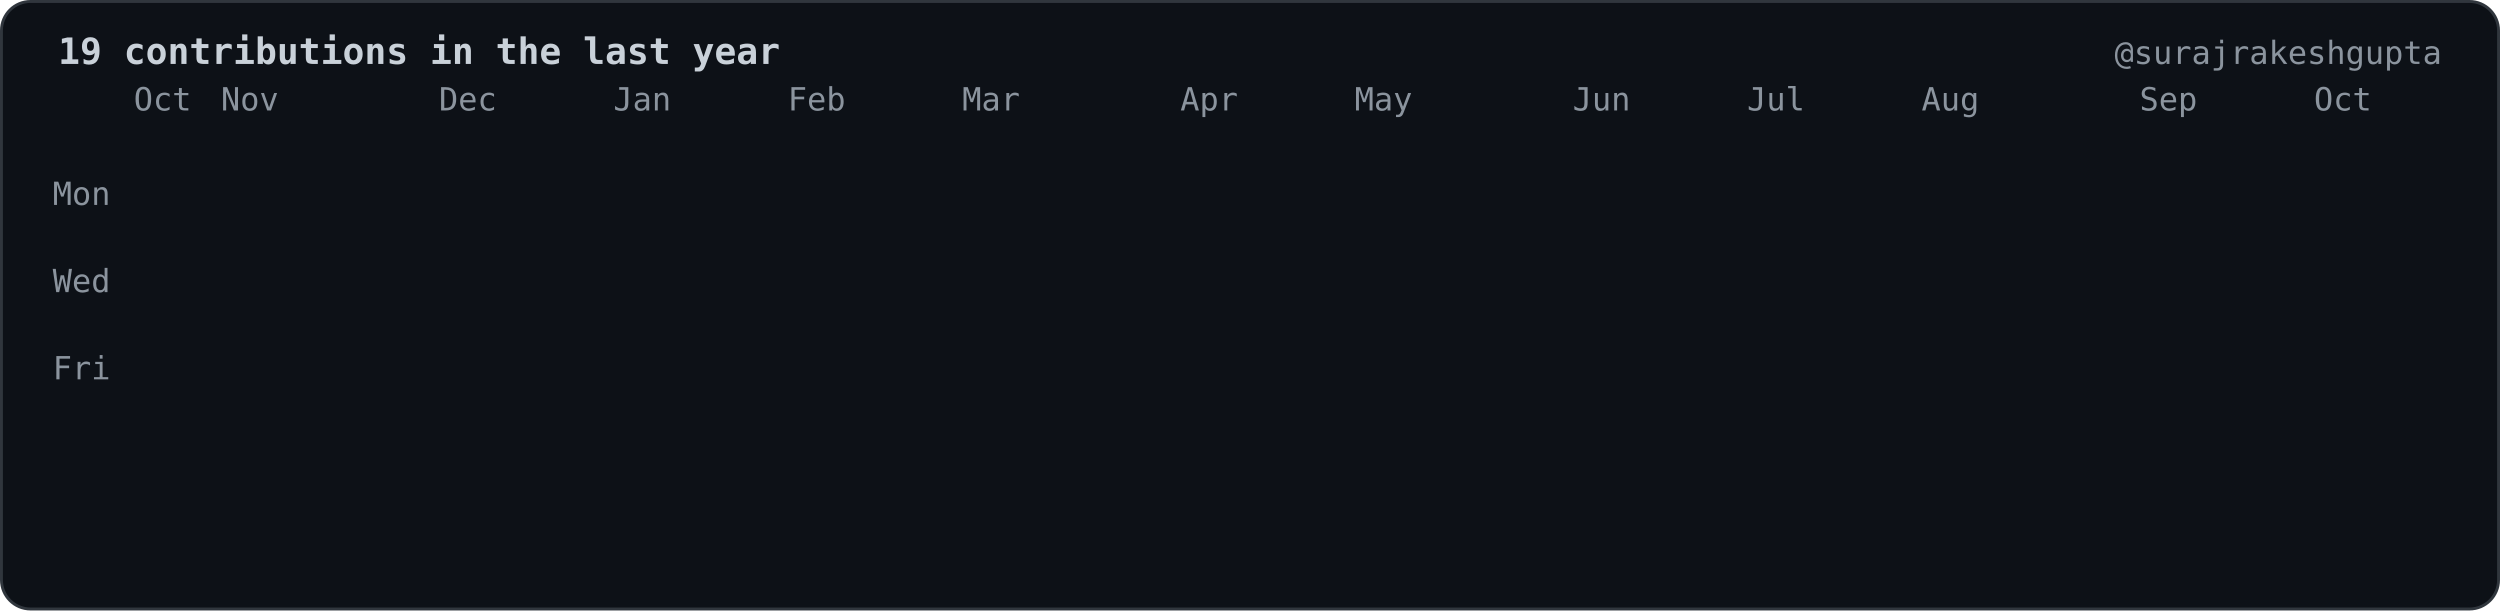
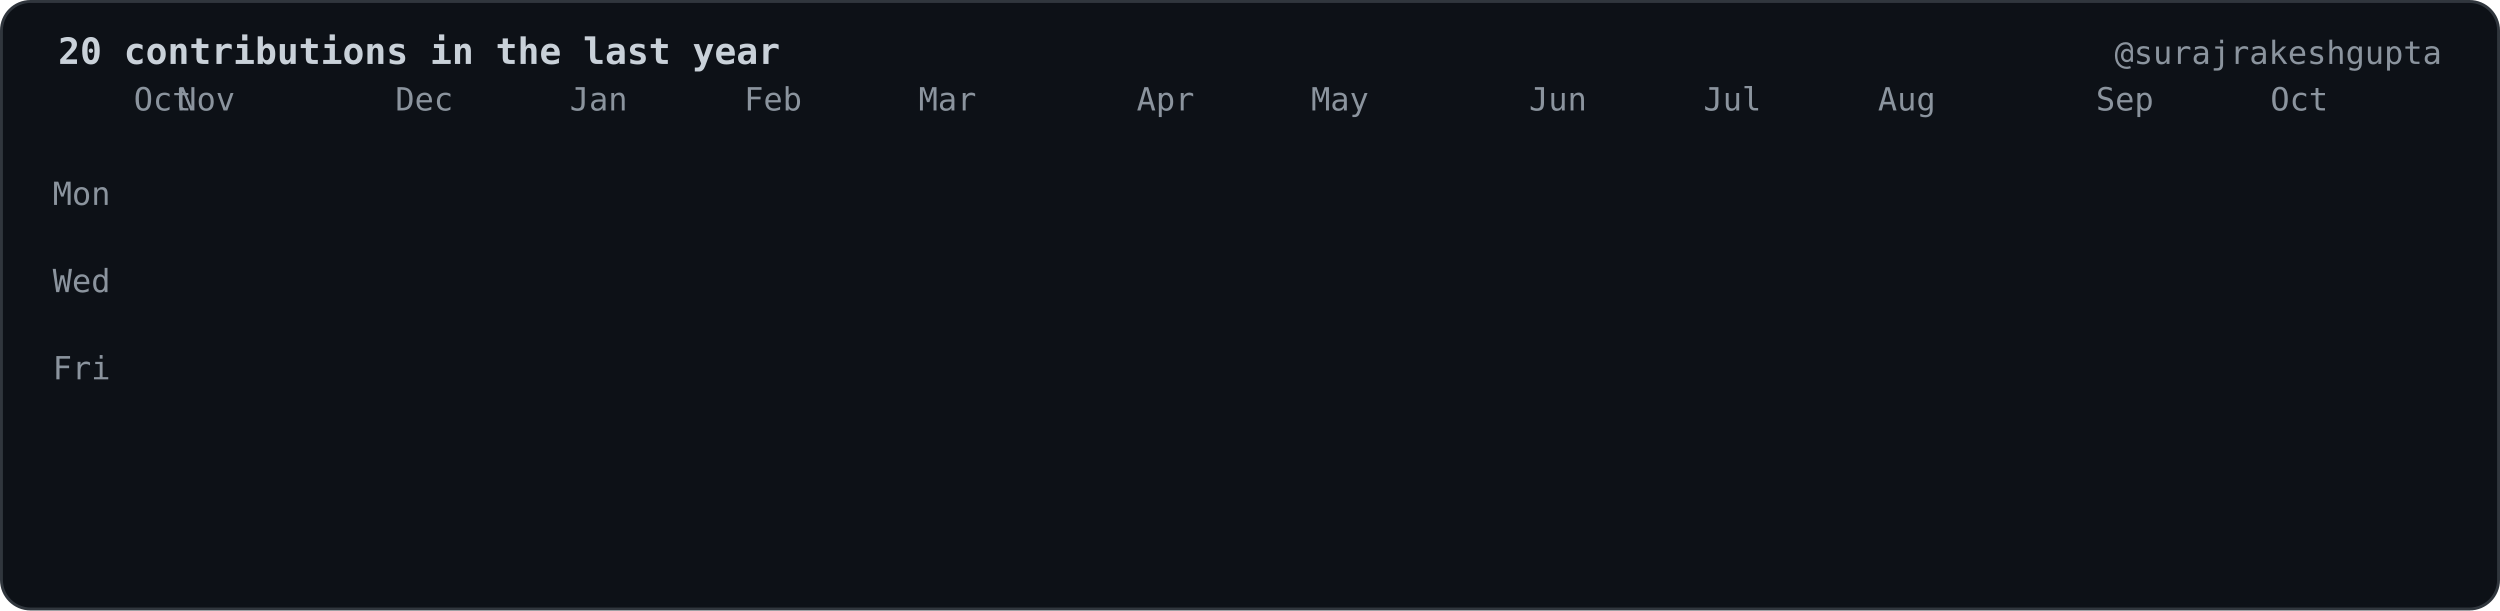
- <svg xmlns="http://www.w3.org/2000/svg" viewBox="0 0 860 210" width="860" height="210" role="img" aria-label="19 contributions in the last year">
+ <svg xmlns="http://www.w3.org/2000/svg" viewBox="0 0 860 210" width="860" height="210" role="img" aria-label="20 contributions in the last year">
  <style>.c{opacity:0;transform-box:fill-box;transform-origin:center;animation:drop 0.6s cubic-bezier(.2,.8,.2,1) forwards}@keyframes drop{0%{opacity:0;transform:translateY(-8px) scale(.6)}100%{opacity:1;transform:translateY(0) scale(1)}}.f{opacity:0;animation:fade .6s ease-out forwards}@keyframes fade{to{opacity:1}}</style>
  <rect x="0.5" y="0.5" width="859" height="209" rx="10" fill="#0d1117" stroke="#30363d" />
  <g font-family="ui-monospace,SFMono-Regular,Menlo,Consolas,DejaVu Sans Mono,Liberation Mono,monospace" font-size="11" fill="#8b949e">
-     <text x="20" y="22" fill="#c9d1d9" font-size="12.5" font-weight="bold">19 contributions in the last year</text>
+     <text x="20" y="22" fill="#c9d1d9" font-size="12.5" font-weight="bold">20 contributions in the last year</text>
    <text x="840" y="22" text-anchor="end">@surajrakeshgupta</text>
    <text x="46.0" y="38">Oct</text>
-     <text x="76.0" y="38">Nov</text>
-     <text x="151.0" y="38">Dec</text>
-     <text x="211.0" y="38">Jan</text>
-     <text x="271.0" y="38">Feb</text>
-     <text x="331.0" y="38">Mar</text>
-     <text x="406.0" y="38">Apr</text>
-     <text x="466.0" y="38">May</text>
-     <text x="541.0" y="38">Jun</text>
-     <text x="601.0" y="38">Jul</text>
-     <text x="661.0" y="38">Aug</text>
-     <text x="736.0" y="38">Sep</text>
-     <text x="796.0" y="38">Oct</text>
+     <text x="61.0" y="38">Nov</text>
+     <text x="136.0" y="38">Dec</text>
+     <text x="196.0" y="38">Jan</text>
+     <text x="256.0" y="38">Feb</text>
+     <text x="316.0" y="38">Mar</text>
+     <text x="391.0" y="38">Apr</text>
+     <text x="451.0" y="38">May</text>
+     <text x="526.0" y="38">Jun</text>
+     <text x="586.0" y="38">Jul</text>
+     <text x="646.0" y="38">Aug</text>
+     <text x="721.0" y="38">Sep</text>
+     <text x="781.0" y="38">Oct</text>
    <text x="38.0" y="70.5" text-anchor="end">Mon</text>
    <text x="38.0" y="100.5" text-anchor="end">Wed</text>
    <text x="38.0" y="130.5" text-anchor="end">Fri</text>
  </g>
  <rect class="c" style="animation-delay:0.000s" x="46.0" y="46" width="12" height="12" rx="2.5" fill="#161b22" />
  <rect class="c" style="animation-delay:0.055s" x="46.0" y="61" width="12" height="12" rx="2.5" fill="#161b22" />
  <rect class="c" style="animation-delay:0.110s" x="46.0" y="76" width="12" height="12" rx="2.5" fill="#161b22" />
  <rect class="c" style="animation-delay:0.165s" x="46.0" y="91" width="12" height="12" rx="2.5" fill="#161b22" />
  <rect class="c" style="animation-delay:0.220s" x="46.0" y="106" width="12" height="12" rx="2.5" fill="#161b22" />
  <rect class="c" style="animation-delay:0.275s" x="46.0" y="121" width="12" height="12" rx="2.5" fill="#161b22" />
  <rect class="c" style="animation-delay:0.330s" x="46.0" y="136" width="12" height="12" rx="2.5" fill="#161b22" />
  <rect class="c" style="animation-delay:0.055s" x="61.0" y="46" width="12" height="12" rx="2.5" fill="#161b22" />
  <rect class="c" style="animation-delay:0.110s" x="61.0" y="61" width="12" height="12" rx="2.5" fill="#161b22" />
  <rect class="c" style="animation-delay:0.165s" x="61.0" y="76" width="12" height="12" rx="2.5" fill="#161b22" />
  <rect class="c" style="animation-delay:0.220s" x="61.0" y="91" width="12" height="12" rx="2.5" fill="#161b22" />
  <rect class="c" style="animation-delay:0.275s" x="61.0" y="106" width="12" height="12" rx="2.5" fill="#161b22" />
  <rect class="c" style="animation-delay:0.330s" x="61.0" y="121" width="12" height="12" rx="2.5" fill="#161b22" />
  <rect class="c" style="animation-delay:0.385s" x="61.0" y="136" width="12" height="12" rx="2.5" fill="#161b22" />
  <rect class="c" style="animation-delay:0.110s" x="76.0" y="46" width="12" height="12" rx="2.5" fill="#161b22" />
  <rect class="c" style="animation-delay:0.165s" x="76.0" y="61" width="12" height="12" rx="2.5" fill="#161b22" />
  <rect class="c" style="animation-delay:0.220s" x="76.0" y="76" width="12" height="12" rx="2.5" fill="#161b22" />
  <rect class="c" style="animation-delay:0.275s" x="76.0" y="91" width="12" height="12" rx="2.5" fill="#161b22" />
  <rect class="c" style="animation-delay:0.330s" x="76.0" y="106" width="12" height="12" rx="2.5" fill="#161b22" />
  <rect class="c" style="animation-delay:0.385s" x="76.0" y="121" width="12" height="12" rx="2.5" fill="#161b22" />
  <rect class="c" style="animation-delay:0.440s" x="76.0" y="136" width="12" height="12" rx="2.5" fill="#161b22" />
  <rect class="c" style="animation-delay:0.165s" x="91.0" y="46" width="12" height="12" rx="2.5" fill="#161b22" />
  <rect class="c" style="animation-delay:0.220s" x="91.0" y="61" width="12" height="12" rx="2.5" fill="#161b22" />
  <rect class="c" style="animation-delay:0.275s" x="91.0" y="76" width="12" height="12" rx="2.5" fill="#161b22" />
  <rect class="c" style="animation-delay:0.330s" x="91.0" y="91" width="12" height="12" rx="2.5" fill="#161b22" />
  <rect class="c" style="animation-delay:0.385s" x="91.0" y="106" width="12" height="12" rx="2.5" fill="#161b22" />
  <rect class="c" style="animation-delay:0.440s" x="91.0" y="121" width="12" height="12" rx="2.5" fill="#161b22" />
  <rect class="c" style="animation-delay:0.495s" x="91.0" y="136" width="12" height="12" rx="2.5" fill="#161b22" />
  <rect class="c" style="animation-delay:0.220s" x="106.0" y="46" width="12" height="12" rx="2.5" fill="#161b22" />
  <rect class="c" style="animation-delay:0.275s" x="106.0" y="61" width="12" height="12" rx="2.5" fill="#161b22" />
  <rect class="c" style="animation-delay:0.330s" x="106.0" y="76" width="12" height="12" rx="2.5" fill="#161b22" />
  <rect class="c" style="animation-delay:0.385s" x="106.0" y="91" width="12" height="12" rx="2.5" fill="#161b22" />
  <rect class="c" style="animation-delay:0.440s" x="106.0" y="106" width="12" height="12" rx="2.5" fill="#161b22" />
  <rect class="c" style="animation-delay:0.495s" x="106.0" y="121" width="12" height="12" rx="2.5" fill="#161b22" />
  <rect class="c" style="animation-delay:0.550s" x="106.0" y="136" width="12" height="12" rx="2.5" fill="#161b22" />
  <rect class="c" style="animation-delay:0.275s" x="121.0" y="46" width="12" height="12" rx="2.5" fill="#161b22" />
  <rect class="c" style="animation-delay:0.330s" x="121.0" y="61" width="12" height="12" rx="2.5" fill="#161b22" />
  <rect class="c" style="animation-delay:0.385s" x="121.0" y="76" width="12" height="12" rx="2.5" fill="#161b22" />
  <rect class="c" style="animation-delay:0.440s" x="121.0" y="91" width="12" height="12" rx="2.5" fill="#161b22" />
  <rect class="c" style="animation-delay:0.495s" x="121.0" y="106" width="12" height="12" rx="2.5" fill="#161b22" />
  <rect class="c" style="animation-delay:0.550s" x="121.0" y="121" width="12" height="12" rx="2.5" fill="#161b22" />
  <rect class="c" style="animation-delay:0.605s" x="121.0" y="136" width="12" height="12" rx="2.5" fill="#161b22" />
  <rect class="c" style="animation-delay:0.330s" x="136.0" y="46" width="12" height="12" rx="2.5" fill="#161b22" />
  <rect class="c" style="animation-delay:0.385s" x="136.0" y="61" width="12" height="12" rx="2.5" fill="#161b22" />
  <rect class="c" style="animation-delay:0.440s" x="136.0" y="76" width="12" height="12" rx="2.5" fill="#161b22" />
  <rect class="c" style="animation-delay:0.495s" x="136.0" y="91" width="12" height="12" rx="2.5" fill="#161b22" />
  <rect class="c" style="animation-delay:0.550s" x="136.0" y="106" width="12" height="12" rx="2.5" fill="#161b22" />
  <rect class="c" style="animation-delay:0.605s" x="136.0" y="121" width="12" height="12" rx="2.5" fill="#161b22" />
  <rect class="c" style="animation-delay:0.660s" x="136.0" y="136" width="12" height="12" rx="2.5" fill="#161b22" />
  <rect class="c" style="animation-delay:0.385s" x="151.0" y="46" width="12" height="12" rx="2.5" fill="#161b22" />
  <rect class="c" style="animation-delay:0.440s" x="151.0" y="61" width="12" height="12" rx="2.5" fill="#161b22" />
  <rect class="c" style="animation-delay:0.495s" x="151.0" y="76" width="12" height="12" rx="2.5" fill="#161b22" />
  <rect class="c" style="animation-delay:0.550s" x="151.0" y="91" width="12" height="12" rx="2.5" fill="#161b22" />
  <rect class="c" style="animation-delay:0.605s" x="151.0" y="106" width="12" height="12" rx="2.5" fill="#161b22" />
  <rect class="c" style="animation-delay:0.660s" x="151.0" y="121" width="12" height="12" rx="2.5" fill="#161b22" />
  <rect class="c" style="animation-delay:0.715s" x="151.0" y="136" width="12" height="12" rx="2.5" fill="#161b22" />
  <rect class="c" style="animation-delay:0.440s" x="166.0" y="46" width="12" height="12" rx="2.5" fill="#161b22" />
  <rect class="c" style="animation-delay:0.495s" x="166.0" y="61" width="12" height="12" rx="2.5" fill="#161b22" />
  <rect class="c" style="animation-delay:0.550s" x="166.0" y="76" width="12" height="12" rx="2.5" fill="#161b22" />
  <rect class="c" style="animation-delay:0.605s" x="166.0" y="91" width="12" height="12" rx="2.5" fill="#161b22" />
  <rect class="c" style="animation-delay:0.660s" x="166.0" y="106" width="12" height="12" rx="2.5" fill="#161b22" />
  <rect class="c" style="animation-delay:0.715s" x="166.0" y="121" width="12" height="12" rx="2.5" fill="#161b22" />
  <rect class="c" style="animation-delay:0.770s" x="166.0" y="136" width="12" height="12" rx="2.5" fill="#161b22" />
  <rect class="c" style="animation-delay:0.495s" x="181.0" y="46" width="12" height="12" rx="2.5" fill="#161b22" />
  <rect class="c" style="animation-delay:0.550s" x="181.0" y="61" width="12" height="12" rx="2.5" fill="#161b22" />
  <rect class="c" style="animation-delay:0.605s" x="181.0" y="76" width="12" height="12" rx="2.5" fill="#161b22" />
  <rect class="c" style="animation-delay:0.660s" x="181.0" y="91" width="12" height="12" rx="2.5" fill="#161b22" />
  <rect class="c" style="animation-delay:0.715s" x="181.0" y="106" width="12" height="12" rx="2.5" fill="#161b22" />
  <rect class="c" style="animation-delay:0.770s" x="181.0" y="121" width="12" height="12" rx="2.5" fill="#161b22" />
  <rect class="c" style="animation-delay:0.825s" x="181.0" y="136" width="12" height="12" rx="2.5" fill="#161b22" />
  <rect class="c" style="animation-delay:0.550s" x="196.0" y="46" width="12" height="12" rx="2.5" fill="#161b22" />
  <rect class="c" style="animation-delay:0.605s" x="196.0" y="61" width="12" height="12" rx="2.5" fill="#161b22" />
  <rect class="c" style="animation-delay:0.660s" x="196.0" y="76" width="12" height="12" rx="2.5" fill="#161b22" />
  <rect class="c" style="animation-delay:0.715s" x="196.0" y="91" width="12" height="12" rx="2.5" fill="#161b22" />
  <rect class="c" style="animation-delay:0.770s" x="196.0" y="106" width="12" height="12" rx="2.5" fill="#161b22" />
  <rect class="c" style="animation-delay:0.825s" x="196.0" y="121" width="12" height="12" rx="2.5" fill="#161b22" />
  <rect class="c" style="animation-delay:0.880s" x="196.0" y="136" width="12" height="12" rx="2.5" fill="#161b22" />
  <rect class="c" style="animation-delay:0.605s" x="211.0" y="46" width="12" height="12" rx="2.5" fill="#161b22" />
  <rect class="c" style="animation-delay:0.660s" x="211.0" y="61" width="12" height="12" rx="2.5" fill="#161b22" />
  <rect class="c" style="animation-delay:0.715s" x="211.0" y="76" width="12" height="12" rx="2.5" fill="#161b22" />
  <rect class="c" style="animation-delay:0.770s" x="211.0" y="91" width="12" height="12" rx="2.5" fill="#161b22" />
  <rect class="c" style="animation-delay:0.825s" x="211.0" y="106" width="12" height="12" rx="2.5" fill="#161b22" />
  <rect class="c" style="animation-delay:0.880s" x="211.0" y="121" width="12" height="12" rx="2.5" fill="#161b22" />
  <rect class="c" style="animation-delay:0.935s" x="211.0" y="136" width="12" height="12" rx="2.5" fill="#161b22" />
  <rect class="c" style="animation-delay:0.660s" x="226.0" y="46" width="12" height="12" rx="2.5" fill="#161b22" />
  <rect class="c" style="animation-delay:0.715s" x="226.0" y="61" width="12" height="12" rx="2.5" fill="#161b22" />
  <rect class="c" style="animation-delay:0.770s" x="226.0" y="76" width="12" height="12" rx="2.5" fill="#161b22" />
  <rect class="c" style="animation-delay:0.825s" x="226.0" y="91" width="12" height="12" rx="2.5" fill="#161b22" />
  <rect class="c" style="animation-delay:0.880s" x="226.0" y="106" width="12" height="12" rx="2.5" fill="#161b22" />
  <rect class="c" style="animation-delay:0.935s" x="226.0" y="121" width="12" height="12" rx="2.5" fill="#161b22" />
  <rect class="c" style="animation-delay:0.990s" x="226.0" y="136" width="12" height="12" rx="2.5" fill="#161b22" />
  <rect class="c" style="animation-delay:0.715s" x="241.0" y="46" width="12" height="12" rx="2.5" fill="#161b22" />
  <rect class="c" style="animation-delay:0.770s" x="241.0" y="61" width="12" height="12" rx="2.5" fill="#161b22" />
  <rect class="c" style="animation-delay:0.825s" x="241.0" y="76" width="12" height="12" rx="2.5" fill="#161b22" />
  <rect class="c" style="animation-delay:0.880s" x="241.0" y="91" width="12" height="12" rx="2.5" fill="#161b22" />
  <rect class="c" style="animation-delay:0.935s" x="241.0" y="106" width="12" height="12" rx="2.5" fill="#161b22" />
  <rect class="c" style="animation-delay:0.990s" x="241.0" y="121" width="12" height="12" rx="2.5" fill="#161b22" />
  <rect class="c" style="animation-delay:1.045s" x="241.0" y="136" width="12" height="12" rx="2.5" fill="#161b22" />
  <rect class="c" style="animation-delay:0.770s" x="256.0" y="46" width="12" height="12" rx="2.5" fill="#161b22" />
  <rect class="c" style="animation-delay:0.825s" x="256.0" y="61" width="12" height="12" rx="2.5" fill="#161b22" />
  <rect class="c" style="animation-delay:0.880s" x="256.0" y="76" width="12" height="12" rx="2.5" fill="#161b22" />
  <rect class="c" style="animation-delay:0.935s" x="256.0" y="91" width="12" height="12" rx="2.5" fill="#161b22" />
  <rect class="c" style="animation-delay:0.990s" x="256.0" y="106" width="12" height="12" rx="2.5" fill="#161b22" />
  <rect class="c" style="animation-delay:1.045s" x="256.0" y="121" width="12" height="12" rx="2.5" fill="#161b22" />
  <rect class="c" style="animation-delay:1.100s" x="256.0" y="136" width="12" height="12" rx="2.5" fill="#161b22" />
  <rect class="c" style="animation-delay:0.825s" x="271.0" y="46" width="12" height="12" rx="2.5" fill="#161b22" />
  <rect class="c" style="animation-delay:0.880s" x="271.0" y="61" width="12" height="12" rx="2.5" fill="#161b22" />
  <rect class="c" style="animation-delay:0.935s" x="271.0" y="76" width="12" height="12" rx="2.5" fill="#161b22" />
  <rect class="c" style="animation-delay:0.990s" x="271.0" y="91" width="12" height="12" rx="2.5" fill="#161b22" />
  <rect class="c" style="animation-delay:1.045s" x="271.0" y="106" width="12" height="12" rx="2.5" fill="#161b22" />
  <rect class="c" style="animation-delay:1.100s" x="271.0" y="121" width="12" height="12" rx="2.5" fill="#161b22" />
  <rect class="c" style="animation-delay:1.155s" x="271.0" y="136" width="12" height="12" rx="2.5" fill="#161b22" />
  <rect class="c" style="animation-delay:0.880s" x="286.0" y="46" width="12" height="12" rx="2.5" fill="#161b22" />
  <rect class="c" style="animation-delay:0.935s" x="286.0" y="61" width="12" height="12" rx="2.5" fill="#161b22" />
  <rect class="c" style="animation-delay:0.990s" x="286.0" y="76" width="12" height="12" rx="2.5" fill="#161b22" />
  <rect class="c" style="animation-delay:1.045s" x="286.0" y="91" width="12" height="12" rx="2.5" fill="#161b22" />
  <rect class="c" style="animation-delay:1.100s" x="286.0" y="106" width="12" height="12" rx="2.5" fill="#161b22" />
  <rect class="c" style="animation-delay:1.155s" x="286.0" y="121" width="12" height="12" rx="2.5" fill="#161b22" />
  <rect class="c" style="animation-delay:1.210s" x="286.0" y="136" width="12" height="12" rx="2.5" fill="#161b22" />
  <rect class="c" style="animation-delay:0.935s" x="301.0" y="46" width="12" height="12" rx="2.5" fill="#161b22" />
  <rect class="c" style="animation-delay:0.990s" x="301.0" y="61" width="12" height="12" rx="2.5" fill="#161b22" />
  <rect class="c" style="animation-delay:1.045s" x="301.0" y="76" width="12" height="12" rx="2.5" fill="#161b22" />
  <rect class="c" style="animation-delay:1.100s" x="301.0" y="91" width="12" height="12" rx="2.5" fill="#161b22" />
  <rect class="c" style="animation-delay:1.155s" x="301.0" y="106" width="12" height="12" rx="2.5" fill="#161b22" />
  <rect class="c" style="animation-delay:1.210s" x="301.0" y="121" width="12" height="12" rx="2.5" fill="#161b22" />
  <rect class="c" style="animation-delay:1.265s" x="301.0" y="136" width="12" height="12" rx="2.5" fill="#161b22" />
  <rect class="c" style="animation-delay:0.990s" x="316.0" y="46" width="12" height="12" rx="2.5" fill="#161b22" />
  <rect class="c" style="animation-delay:1.045s" x="316.0" y="61" width="12" height="12" rx="2.5" fill="#161b22" />
  <rect class="c" style="animation-delay:1.100s" x="316.0" y="76" width="12" height="12" rx="2.5" fill="#161b22" />
  <rect class="c" style="animation-delay:1.155s" x="316.0" y="91" width="12" height="12" rx="2.5" fill="#161b22" />
  <rect class="c" style="animation-delay:1.210s" x="316.0" y="106" width="12" height="12" rx="2.5" fill="#161b22" />
  <rect class="c" style="animation-delay:1.265s" x="316.0" y="121" width="12" height="12" rx="2.5" fill="#161b22" />
  <rect class="c" style="animation-delay:1.320s" x="316.0" y="136" width="12" height="12" rx="2.5" fill="#161b22" />
  <rect class="c" style="animation-delay:1.045s" x="331.0" y="46" width="12" height="12" rx="2.5" fill="#161b22" />
  <rect class="c" style="animation-delay:1.100s" x="331.0" y="61" width="12" height="12" rx="2.5" fill="#161b22" />
  <rect class="c" style="animation-delay:1.155s" x="331.0" y="76" width="12" height="12" rx="2.5" fill="#161b22" />
  <rect class="c" style="animation-delay:1.210s" x="331.0" y="91" width="12" height="12" rx="2.5" fill="#161b22" />
  <rect class="c" style="animation-delay:1.265s" x="331.0" y="106" width="12" height="12" rx="2.5" fill="#161b22" />
  <rect class="c" style="animation-delay:1.320s" x="331.0" y="121" width="12" height="12" rx="2.5" fill="#161b22" />
  <rect class="c" style="animation-delay:1.375s" x="331.0" y="136" width="12" height="12" rx="2.5" fill="#161b22" />
  <rect class="c" style="animation-delay:1.100s" x="346.0" y="46" width="12" height="12" rx="2.5" fill="#161b22" />
  <rect class="c" style="animation-delay:1.155s" x="346.0" y="61" width="12" height="12" rx="2.5" fill="#161b22" />
  <rect class="c" style="animation-delay:1.210s" x="346.0" y="76" width="12" height="12" rx="2.5" fill="#161b22" />
  <rect class="c" style="animation-delay:1.265s" x="346.0" y="91" width="12" height="12" rx="2.5" fill="#161b22" />
  <rect class="c" style="animation-delay:1.320s" x="346.0" y="106" width="12" height="12" rx="2.5" fill="#161b22" />
  <rect class="c" style="animation-delay:1.375s" x="346.0" y="121" width="12" height="12" rx="2.5" fill="#161b22" />
  <rect class="c" style="animation-delay:1.430s" x="346.0" y="136" width="12" height="12" rx="2.5" fill="#161b22" />
  <rect class="c" style="animation-delay:1.155s" x="361.0" y="46" width="12" height="12" rx="2.5" fill="#161b22" />
  <rect class="c" style="animation-delay:1.210s" x="361.0" y="61" width="12" height="12" rx="2.5" fill="#161b22" />
  <rect class="c" style="animation-delay:1.265s" x="361.0" y="76" width="12" height="12" rx="2.5" fill="#161b22" />
  <rect class="c" style="animation-delay:1.320s" x="361.0" y="91" width="12" height="12" rx="2.5" fill="#161b22" />
  <rect class="c" style="animation-delay:1.375s" x="361.0" y="106" width="12" height="12" rx="2.5" fill="#161b22" />
  <rect class="c" style="animation-delay:1.430s" x="361.0" y="121" width="12" height="12" rx="2.5" fill="#161b22" />
  <rect class="c" style="animation-delay:1.485s" x="361.0" y="136" width="12" height="12" rx="2.5" fill="#161b22" />
  <rect class="c" style="animation-delay:1.210s" x="376.0" y="46" width="12" height="12" rx="2.5" fill="#161b22" />
  <rect class="c" style="animation-delay:1.265s" x="376.0" y="61" width="12" height="12" rx="2.5" fill="#161b22" />
  <rect class="c" style="animation-delay:1.320s" x="376.0" y="76" width="12" height="12" rx="2.5" fill="#161b22" />
  <rect class="c" style="animation-delay:1.375s" x="376.0" y="91" width="12" height="12" rx="2.5" fill="#161b22" />
  <rect class="c" style="animation-delay:1.430s" x="376.0" y="106" width="12" height="12" rx="2.5" fill="#161b22" />
  <rect class="c" style="animation-delay:1.485s" x="376.0" y="121" width="12" height="12" rx="2.5" fill="#161b22" />
  <rect class="c" style="animation-delay:1.540s" x="376.0" y="136" width="12" height="12" rx="2.5" fill="#161b22" />
  <rect class="c" style="animation-delay:1.265s" x="391.0" y="46" width="12" height="12" rx="2.5" fill="#161b22" />
  <rect class="c" style="animation-delay:1.320s" x="391.0" y="61" width="12" height="12" rx="2.5" fill="#161b22" />
  <rect class="c" style="animation-delay:1.375s" x="391.0" y="76" width="12" height="12" rx="2.5" fill="#161b22" />
  <rect class="c" style="animation-delay:1.430s" x="391.0" y="91" width="12" height="12" rx="2.5" fill="#161b22" />
  <rect class="c" style="animation-delay:1.485s" x="391.0" y="106" width="12" height="12" rx="2.5" fill="#161b22" />
  <rect class="c" style="animation-delay:1.540s" x="391.0" y="121" width="12" height="12" rx="2.5" fill="#161b22" />
  <rect class="c" style="animation-delay:1.595s" x="391.0" y="136" width="12" height="12" rx="2.5" fill="#161b22" />
  <rect class="c" style="animation-delay:1.320s" x="406.0" y="46" width="12" height="12" rx="2.5" fill="#161b22" />
  <rect class="c" style="animation-delay:1.375s" x="406.0" y="61" width="12" height="12" rx="2.5" fill="#161b22" />
  <rect class="c" style="animation-delay:1.430s" x="406.0" y="76" width="12" height="12" rx="2.5" fill="#161b22" />
  <rect class="c" style="animation-delay:1.485s" x="406.0" y="91" width="12" height="12" rx="2.5" fill="#161b22" />
  <rect class="c" style="animation-delay:1.540s" x="406.0" y="106" width="12" height="12" rx="2.5" fill="#161b22" />
  <rect class="c" style="animation-delay:1.595s" x="406.0" y="121" width="12" height="12" rx="2.5" fill="#161b22" />
  <rect class="c" style="animation-delay:1.650s" x="406.0" y="136" width="12" height="12" rx="2.5" fill="#161b22" />
  <rect class="c" style="animation-delay:1.375s" x="421.0" y="46" width="12" height="12" rx="2.5" fill="#161b22" />
  <rect class="c" style="animation-delay:1.430s" x="421.0" y="61" width="12" height="12" rx="2.5" fill="#161b22" />
  <rect class="c" style="animation-delay:1.485s" x="421.0" y="76" width="12" height="12" rx="2.5" fill="#161b22" />
  <rect class="c" style="animation-delay:1.540s" x="421.0" y="91" width="12" height="12" rx="2.5" fill="#161b22" />
  <rect class="c" style="animation-delay:1.595s" x="421.0" y="106" width="12" height="12" rx="2.5" fill="#161b22" />
  <rect class="c" style="animation-delay:1.650s" x="421.0" y="121" width="12" height="12" rx="2.5" fill="#161b22" />
  <rect class="c" style="animation-delay:1.705s" x="421.0" y="136" width="12" height="12" rx="2.5" fill="#161b22" />
  <rect class="c" style="animation-delay:1.430s" x="436.0" y="46" width="12" height="12" rx="2.5" fill="#161b22" />
  <rect class="c" style="animation-delay:1.485s" x="436.0" y="61" width="12" height="12" rx="2.5" fill="#161b22" />
  <rect class="c" style="animation-delay:1.540s" x="436.0" y="76" width="12" height="12" rx="2.5" fill="#161b22" />
  <rect class="c" style="animation-delay:1.595s" x="436.0" y="91" width="12" height="12" rx="2.5" fill="#161b22" />
  <rect class="c" style="animation-delay:1.650s" x="436.0" y="106" width="12" height="12" rx="2.5" fill="#161b22" />
  <rect class="c" style="animation-delay:1.705s" x="436.0" y="121" width="12" height="12" rx="2.5" fill="#161b22" />
  <rect class="c" style="animation-delay:1.760s" x="436.0" y="136" width="12" height="12" rx="2.5" fill="#161b22" />
  <rect class="c" style="animation-delay:1.485s" x="451.0" y="46" width="12" height="12" rx="2.5" fill="#161b22" />
  <rect class="c" style="animation-delay:1.540s" x="451.0" y="61" width="12" height="12" rx="2.5" fill="#161b22" />
  <rect class="c" style="animation-delay:1.595s" x="451.0" y="76" width="12" height="12" rx="2.5" fill="#161b22" />
  <rect class="c" style="animation-delay:1.650s" x="451.0" y="91" width="12" height="12" rx="2.5" fill="#161b22" />
  <rect class="c" style="animation-delay:1.705s" x="451.0" y="106" width="12" height="12" rx="2.5" fill="#161b22" />
  <rect class="c" style="animation-delay:1.760s" x="451.0" y="121" width="12" height="12" rx="2.5" fill="#161b22" />
  <rect class="c" style="animation-delay:1.815s" x="451.0" y="136" width="12" height="12" rx="2.5" fill="#161b22" />
  <rect class="c" style="animation-delay:1.540s" x="466.0" y="46" width="12" height="12" rx="2.5" fill="#161b22" />
  <rect class="c" style="animation-delay:1.595s" x="466.0" y="61" width="12" height="12" rx="2.5" fill="#161b22" />
  <rect class="c" style="animation-delay:1.650s" x="466.0" y="76" width="12" height="12" rx="2.5" fill="#161b22" />
  <rect class="c" style="animation-delay:1.705s" x="466.0" y="91" width="12" height="12" rx="2.5" fill="#161b22" />
  <rect class="c" style="animation-delay:1.760s" x="466.0" y="106" width="12" height="12" rx="2.5" fill="#161b22" />
  <rect class="c" style="animation-delay:1.815s" x="466.0" y="121" width="12" height="12" rx="2.5" fill="#161b22" />
  <rect class="c" style="animation-delay:1.870s" x="466.0" y="136" width="12" height="12" rx="2.5" fill="#161b22" />
  <rect class="c" style="animation-delay:1.595s" x="481.0" y="46" width="12" height="12" rx="2.5" fill="#161b22" />
  <rect class="c" style="animation-delay:1.650s" x="481.0" y="61" width="12" height="12" rx="2.5" fill="#161b22" />
  <rect class="c" style="animation-delay:1.705s" x="481.0" y="76" width="12" height="12" rx="2.5" fill="#161b22" />
  <rect class="c" style="animation-delay:1.760s" x="481.0" y="91" width="12" height="12" rx="2.5" fill="#161b22" />
  <rect class="c" style="animation-delay:1.815s" x="481.0" y="106" width="12" height="12" rx="2.5" fill="#161b22" />
  <rect class="c" style="animation-delay:1.870s" x="481.0" y="121" width="12" height="12" rx="2.5" fill="#161b22" />
  <rect class="c" style="animation-delay:1.925s" x="481.0" y="136" width="12" height="12" rx="2.5" fill="#161b22" />
  <rect class="c" style="animation-delay:1.650s" x="496.0" y="46" width="12" height="12" rx="2.5" fill="#161b22" />
  <rect class="c" style="animation-delay:1.705s" x="496.0" y="61" width="12" height="12" rx="2.5" fill="#161b22" />
  <rect class="c" style="animation-delay:1.760s" x="496.0" y="76" width="12" height="12" rx="2.5" fill="#161b22" />
  <rect class="c" style="animation-delay:1.815s" x="496.0" y="91" width="12" height="12" rx="2.5" fill="#161b22" />
  <rect class="c" style="animation-delay:1.870s" x="496.0" y="106" width="12" height="12" rx="2.5" fill="#161b22" />
  <rect class="c" style="animation-delay:1.925s" x="496.0" y="121" width="12" height="12" rx="2.5" fill="#161b22" />
  <rect class="c" style="animation-delay:1.980s" x="496.0" y="136" width="12" height="12" rx="2.5" fill="#161b22" />
  <rect class="c" style="animation-delay:1.705s" x="511.0" y="46" width="12" height="12" rx="2.5" fill="#161b22" />
  <rect class="c" style="animation-delay:1.760s" x="511.0" y="61" width="12" height="12" rx="2.5" fill="#161b22" />
  <rect class="c" style="animation-delay:1.815s" x="511.0" y="76" width="12" height="12" rx="2.5" fill="#161b22" />
  <rect class="c" style="animation-delay:1.870s" x="511.0" y="91" width="12" height="12" rx="2.5" fill="#161b22" />
  <rect class="c" style="animation-delay:1.925s" x="511.0" y="106" width="12" height="12" rx="2.5" fill="#161b22" />
  <rect class="c" style="animation-delay:1.980s" x="511.0" y="121" width="12" height="12" rx="2.5" fill="#161b22" />
  <rect class="c" style="animation-delay:2.035s" x="511.0" y="136" width="12" height="12" rx="2.5" fill="#161b22" />
  <rect class="c" style="animation-delay:1.760s" x="526.0" y="46" width="12" height="12" rx="2.5" fill="#161b22" />
  <rect class="c" style="animation-delay:1.815s" x="526.0" y="61" width="12" height="12" rx="2.5" fill="#161b22" />
  <rect class="c" style="animation-delay:1.870s" x="526.0" y="76" width="12" height="12" rx="2.5" fill="#161b22" />
  <rect class="c" style="animation-delay:1.925s" x="526.0" y="91" width="12" height="12" rx="2.5" fill="#161b22" />
  <rect class="c" style="animation-delay:1.980s" x="526.0" y="106" width="12" height="12" rx="2.5" fill="#161b22" />
  <rect class="c" style="animation-delay:2.035s" x="526.0" y="121" width="12" height="12" rx="2.5" fill="#161b22" />
  <rect class="c" style="animation-delay:2.090s" x="526.0" y="136" width="12" height="12" rx="2.5" fill="#161b22" />
  <rect class="c" style="animation-delay:1.815s" x="541.0" y="46" width="12" height="12" rx="2.5" fill="#161b22" />
  <rect class="c" style="animation-delay:1.870s" x="541.0" y="61" width="12" height="12" rx="2.5" fill="#161b22" />
  <rect class="c" style="animation-delay:1.925s" x="541.0" y="76" width="12" height="12" rx="2.5" fill="#161b22" />
  <rect class="c" style="animation-delay:1.980s" x="541.0" y="91" width="12" height="12" rx="2.5" fill="#161b22" />
  <rect class="c" style="animation-delay:2.035s" x="541.0" y="106" width="12" height="12" rx="2.5" fill="#161b22" />
  <rect class="c" style="animation-delay:2.090s" x="541.0" y="121" width="12" height="12" rx="2.5" fill="#161b22" />
  <rect class="c" style="animation-delay:2.145s" x="541.0" y="136" width="12" height="12" rx="2.5" fill="#161b22" />
  <rect class="c" style="animation-delay:1.870s" x="556.0" y="46" width="12" height="12" rx="2.5" fill="#161b22" />
  <rect class="c" style="animation-delay:1.925s" x="556.0" y="61" width="12" height="12" rx="2.5" fill="#161b22" />
  <rect class="c" style="animation-delay:1.980s" x="556.0" y="76" width="12" height="12" rx="2.5" fill="#161b22" />
  <rect class="c" style="animation-delay:2.035s" x="556.0" y="91" width="12" height="12" rx="2.5" fill="#161b22" />
  <rect class="c" style="animation-delay:2.090s" x="556.0" y="106" width="12" height="12" rx="2.5" fill="#161b22" />
  <rect class="c" style="animation-delay:2.145s" x="556.0" y="121" width="12" height="12" rx="2.5" fill="#161b22" />
  <rect class="c" style="animation-delay:2.200s" x="556.0" y="136" width="12" height="12" rx="2.5" fill="#161b22" />
  <rect class="c" style="animation-delay:1.925s" x="571.0" y="46" width="12" height="12" rx="2.5" fill="#161b22" />
  <rect class="c" style="animation-delay:1.980s" x="571.0" y="61" width="12" height="12" rx="2.5" fill="#161b22" />
  <rect class="c" style="animation-delay:2.035s" x="571.0" y="76" width="12" height="12" rx="2.5" fill="#161b22" />
  <rect class="c" style="animation-delay:2.090s" x="571.0" y="91" width="12" height="12" rx="2.5" fill="#161b22" />
  <rect class="c" style="animation-delay:2.145s" x="571.0" y="106" width="12" height="12" rx="2.5" fill="#161b22" />
  <rect class="c" style="animation-delay:2.200s" x="571.0" y="121" width="12" height="12" rx="2.5" fill="#161b22" />
  <rect class="c" style="animation-delay:2.255s" x="571.0" y="136" width="12" height="12" rx="2.5" fill="#161b22" />
  <rect class="c" style="animation-delay:1.980s" x="586.0" y="46" width="12" height="12" rx="2.5" fill="#161b22" />
  <rect class="c" style="animation-delay:2.035s" x="586.0" y="61" width="12" height="12" rx="2.5" fill="#161b22" />
  <rect class="c" style="animation-delay:2.090s" x="586.0" y="76" width="12" height="12" rx="2.5" fill="#161b22" />
  <rect class="c" style="animation-delay:2.145s" x="586.0" y="91" width="12" height="12" rx="2.5" fill="#161b22" />
  <rect class="c" style="animation-delay:2.200s" x="586.0" y="106" width="12" height="12" rx="2.5" fill="#161b22" />
  <rect class="c" style="animation-delay:2.255s" x="586.0" y="121" width="12" height="12" rx="2.5" fill="#161b22" />
  <rect class="c" style="animation-delay:2.310s" x="586.0" y="136" width="12" height="12" rx="2.5" fill="#161b22" />
  <rect class="c" style="animation-delay:2.035s" x="601.0" y="46" width="12" height="12" rx="2.5" fill="#161b22" />
  <rect class="c" style="animation-delay:2.090s" x="601.0" y="61" width="12" height="12" rx="2.5" fill="#161b22" />
  <rect class="c" style="animation-delay:2.145s" x="601.0" y="76" width="12" height="12" rx="2.5" fill="#161b22" />
  <rect class="c" style="animation-delay:2.200s" x="601.0" y="91" width="12" height="12" rx="2.5" fill="#161b22" />
  <rect class="c" style="animation-delay:2.255s" x="601.0" y="106" width="12" height="12" rx="2.5" fill="#161b22" />
  <rect class="c" style="animation-delay:2.310s" x="601.0" y="121" width="12" height="12" rx="2.5" fill="#161b22" />
  <rect class="c" style="animation-delay:2.365s" x="601.0" y="136" width="12" height="12" rx="2.5" fill="#161b22" />
  <rect class="c" style="animation-delay:2.090s" x="616.0" y="46" width="12" height="12" rx="2.5" fill="#161b22" />
  <rect class="c" style="animation-delay:2.145s" x="616.0" y="61" width="12" height="12" rx="2.5" fill="#161b22" />
  <rect class="c" style="animation-delay:2.200s" x="616.0" y="76" width="12" height="12" rx="2.5" fill="#161b22" />
  <rect class="c" style="animation-delay:2.255s" x="616.0" y="91" width="12" height="12" rx="2.5" fill="#161b22" />
  <rect class="c" style="animation-delay:2.310s" x="616.0" y="106" width="12" height="12" rx="2.5" fill="#161b22" />
  <rect class="c" style="animation-delay:2.365s" x="616.0" y="121" width="12" height="12" rx="2.5" fill="#161b22" />
  <rect class="c" style="animation-delay:2.420s" x="616.0" y="136" width="12" height="12" rx="2.5" fill="#161b22" />
  <rect class="c" style="animation-delay:2.145s" x="631.0" y="46" width="12" height="12" rx="2.5" fill="#161b22" />
  <rect class="c" style="animation-delay:2.200s" x="631.0" y="61" width="12" height="12" rx="2.5" fill="#161b22" />
  <rect class="c" style="animation-delay:2.255s" x="631.0" y="76" width="12" height="12" rx="2.5" fill="#161b22" />
  <rect class="c" style="animation-delay:2.310s" x="631.0" y="91" width="12" height="12" rx="2.5" fill="#161b22" />
  <rect class="c" style="animation-delay:2.365s" x="631.0" y="106" width="12" height="12" rx="2.5" fill="#161b22" />
  <rect class="c" style="animation-delay:2.420s" x="631.0" y="121" width="12" height="12" rx="2.5" fill="#161b22" />
  <rect class="c" style="animation-delay:2.475s" x="631.0" y="136" width="12" height="12" rx="2.5" fill="#161b22" />
  <rect class="c" style="animation-delay:2.200s" x="646.0" y="46" width="12" height="12" rx="2.5" fill="#161b22" />
  <rect class="c" style="animation-delay:2.255s" x="646.0" y="61" width="12" height="12" rx="2.5" fill="#161b22" />
  <rect class="c" style="animation-delay:2.310s" x="646.0" y="76" width="12" height="12" rx="2.5" fill="#161b22" />
  <rect class="c" style="animation-delay:2.365s" x="646.0" y="91" width="12" height="12" rx="2.5" fill="#161b22" />
  <rect class="c" style="animation-delay:2.420s" x="646.0" y="106" width="12" height="12" rx="2.5" fill="#161b22" />
  <rect class="c" style="animation-delay:2.475s" x="646.0" y="121" width="12" height="12" rx="2.5" fill="#161b22" />
  <rect class="c" style="animation-delay:2.530s" x="646.0" y="136" width="12" height="12" rx="2.5" fill="#161b22" />
  <rect class="c" style="animation-delay:2.255s" x="661.0" y="46" width="12" height="12" rx="2.5" fill="#161b22" />
  <rect class="c" style="animation-delay:2.310s" x="661.0" y="61" width="12" height="12" rx="2.5" fill="#161b22" />
  <rect class="c" style="animation-delay:2.365s" x="661.0" y="76" width="12" height="12" rx="2.5" fill="#161b22" />
  <rect class="c" style="animation-delay:2.420s" x="661.0" y="91" width="12" height="12" rx="2.5" fill="#161b22" />
  <rect class="c" style="animation-delay:2.475s" x="661.0" y="106" width="12" height="12" rx="2.5" fill="#161b22" />
  <rect class="c" style="animation-delay:2.530s" x="661.0" y="121" width="12" height="12" rx="2.5" fill="#161b22" />
  <rect class="c" style="animation-delay:2.585s" x="661.0" y="136" width="12" height="12" rx="2.5" fill="#161b22" />
  <rect class="c" style="animation-delay:2.310s" x="676.0" y="46" width="12" height="12" rx="2.5" fill="#161b22" />
  <rect class="c" style="animation-delay:2.365s" x="676.0" y="61" width="12" height="12" rx="2.5" fill="#161b22" />
  <rect class="c" style="animation-delay:2.420s" x="676.0" y="76" width="12" height="12" rx="2.5" fill="#161b22" />
  <rect class="c" style="animation-delay:2.475s" x="676.0" y="91" width="12" height="12" rx="2.5" fill="#161b22" />
  <rect class="c" style="animation-delay:2.530s" x="676.0" y="106" width="12" height="12" rx="2.5" fill="#161b22" />
  <rect class="c" style="animation-delay:2.585s" x="676.0" y="121" width="12" height="12" rx="2.5" fill="#161b22" />
  <rect class="c" style="animation-delay:2.640s" x="676.0" y="136" width="12" height="12" rx="2.5" fill="#161b22" />
  <rect class="c" style="animation-delay:2.365s" x="691.0" y="46" width="12" height="12" rx="2.5" fill="#161b22" />
  <rect class="c" style="animation-delay:2.420s" x="691.0" y="61" width="12" height="12" rx="2.5" fill="#161b22" />
  <rect class="c" style="animation-delay:2.475s" x="691.0" y="76" width="12" height="12" rx="2.5" fill="#161b22" />
  <rect class="c" style="animation-delay:2.530s" x="691.0" y="91" width="12" height="12" rx="2.5" fill="#161b22" />
  <rect class="c" style="animation-delay:2.585s" x="691.0" y="106" width="12" height="12" rx="2.5" fill="#161b22" />
  <rect class="c" style="animation-delay:2.640s" x="691.0" y="121" width="12" height="12" rx="2.5" fill="#161b22" />
  <rect class="c" style="animation-delay:2.695s" x="691.0" y="136" width="12" height="12" rx="2.5" fill="#161b22" />
  <rect class="c" style="animation-delay:2.420s" x="706.0" y="46" width="12" height="12" rx="2.5" fill="#161b22" />
  <rect class="c" style="animation-delay:2.475s" x="706.0" y="61" width="12" height="12" rx="2.5" fill="#161b22" />
  <rect class="c" style="animation-delay:2.530s" x="706.0" y="76" width="12" height="12" rx="2.5" fill="#161b22" />
  <rect class="c" style="animation-delay:2.585s" x="706.0" y="91" width="12" height="12" rx="2.5" fill="#161b22" />
  <rect class="c" style="animation-delay:2.640s" x="706.0" y="106" width="12" height="12" rx="2.5" fill="#161b22" />
  <rect class="c" style="animation-delay:2.695s" x="706.0" y="121" width="12" height="12" rx="2.5" fill="#161b22" />
  <rect class="c" style="animation-delay:2.750s" x="706.0" y="136" width="12" height="12" rx="2.5" fill="#161b22" />
  <rect class="c" style="animation-delay:2.475s" x="721.0" y="46" width="12" height="12" rx="2.5" fill="#161b22" />
  <rect class="c" style="animation-delay:2.530s" x="721.0" y="61" width="12" height="12" rx="2.5" fill="#161b22" />
  <rect class="c" style="animation-delay:2.585s" x="721.0" y="76" width="12" height="12" rx="2.5" fill="#161b22" />
  <rect class="c" style="animation-delay:2.640s" x="721.0" y="91" width="12" height="12" rx="2.5" fill="#161b22" />
  <rect class="c" style="animation-delay:2.695s" x="721.0" y="106" width="12" height="12" rx="2.5" fill="#161b22" />
  <rect class="c" style="animation-delay:2.750s" x="721.0" y="121" width="12" height="12" rx="2.5" fill="#161b22" />
  <rect class="c" style="animation-delay:2.805s" x="721.0" y="136" width="12" height="12" rx="2.5" fill="#161b22" />
  <rect class="c" style="animation-delay:2.530s" x="736.0" y="46" width="12" height="12" rx="2.5" fill="#161b22" />
  <rect class="c" style="animation-delay:2.585s" x="736.0" y="61" width="12" height="12" rx="2.5" fill="#161b22" />
  <rect class="c" style="animation-delay:2.640s" x="736.0" y="76" width="12" height="12" rx="2.5" fill="#161b22" />
  <rect class="c" style="animation-delay:2.695s" x="736.0" y="91" width="12" height="12" rx="2.5" fill="#161b22" />
  <rect class="c" style="animation-delay:2.750s" x="736.0" y="106" width="12" height="12" rx="2.5" fill="#161b22" />
  <rect class="c" style="animation-delay:2.805s" x="736.0" y="121" width="12" height="12" rx="2.5" fill="#161b22" />
  <rect class="c" style="animation-delay:2.860s" x="736.0" y="136" width="12" height="12" rx="2.5" fill="#161b22" />
  <rect class="c" style="animation-delay:2.585s" x="751.0" y="46" width="12" height="12" rx="2.5" fill="#161b22" />
  <rect class="c" style="animation-delay:2.640s" x="751.0" y="61" width="12" height="12" rx="2.5" fill="#161b22" />
  <rect class="c" style="animation-delay:2.695s" x="751.0" y="76" width="12" height="12" rx="2.5" fill="#161b22" />
  <rect class="c" style="animation-delay:2.750s" x="751.0" y="91" width="12" height="12" rx="2.5" fill="#161b22" />
  <rect class="c" style="animation-delay:2.805s" x="751.0" y="106" width="12" height="12" rx="2.5" fill="#161b22" />
  <rect class="c" style="animation-delay:2.860s" x="751.0" y="121" width="12" height="12" rx="2.5" fill="#161b22" />
  <rect class="c" style="animation-delay:2.915s" x="751.0" y="136" width="12" height="12" rx="2.5" fill="#161b22" />
  <rect class="c" style="animation-delay:2.640s" x="766.0" y="46" width="12" height="12" rx="2.5" fill="#161b22" />
  <rect class="c" style="animation-delay:2.695s" x="766.0" y="61" width="12" height="12" rx="2.5" fill="#161b22" />
  <rect class="c" style="animation-delay:2.750s" x="766.0" y="76" width="12" height="12" rx="2.5" fill="#161b22" />
  <rect class="c" style="animation-delay:2.805s" x="766.0" y="91" width="12" height="12" rx="2.5" fill="#161b22" />
  <rect class="c" style="animation-delay:2.860s" x="766.0" y="106" width="12" height="12" rx="2.5" fill="#161b22" />
  <rect class="c" style="animation-delay:2.915s" x="766.0" y="121" width="12" height="12" rx="2.5" fill="#161b22" />
  <rect class="c" style="animation-delay:2.970s" x="766.0" y="136" width="12" height="12" rx="2.5" fill="#161b22" />
  <rect class="c" style="animation-delay:2.695s" x="781.0" y="46" width="12" height="12" rx="2.5" fill="#161b22" />
  <rect class="c" style="animation-delay:2.750s" x="781.0" y="61" width="12" height="12" rx="2.5" fill="#161b22" />
  <rect class="c" style="animation-delay:2.805s" x="781.0" y="76" width="12" height="12" rx="2.5" fill="#161b22" />
  <rect class="c" style="animation-delay:2.860s" x="781.0" y="91" width="12" height="12" rx="2.5" fill="#161b22" />
  <rect class="c" style="animation-delay:2.915s" x="781.0" y="106" width="12" height="12" rx="2.5" fill="#161b22" />
  <rect class="c" style="animation-delay:2.970s" x="781.0" y="121" width="12" height="12" rx="2.5" fill="#161b22" />
-   <rect class="c" style="animation-delay:3.025s" x="781.0" y="136" width="12" height="12" rx="2.5" fill="#161b22" />
-   <rect class="c" style="animation-delay:2.750s" x="796.0" y="46" width="12" height="12" rx="2.5" fill="#161b22" />
-   <rect class="c" style="animation-delay:2.805s" x="796.0" y="61" width="12" height="12" rx="2.5" fill="#161b22" />
-   <rect class="c" style="animation-delay:2.860s" x="796.0" y="76" width="12" height="12" rx="2.5" fill="#161b22" />
-   <rect class="c" style="animation-delay:2.915s" x="796.0" y="91" width="12" height="12" rx="2.5" fill="#161b22" />
-   <rect class="c" style="animation-delay:2.970s" x="796.0" y="106" width="12" height="12" rx="2.5" fill="#161b22" />
-   <rect class="c" style="animation-delay:3.025s" x="796.0" y="121" width="12" height="12" rx="2.5" fill="#161b22" />
-   <rect class="c" style="animation-delay:3.080s" x="796.0" y="136" width="12" height="12" rx="2.5" fill="#69f0a0" />
+   <rect class="c" style="animation-delay:3.025s" x="781.0" y="136" width="12" height="12" rx="2.5" fill="#69f0a0" />
+   <rect class="c" style="animation-delay:2.750s" x="796.0" y="46" width="12" height="12" rx="2.5" fill="#39d353" />
+   <rect class="c" style="animation-delay:2.805s" x="796.0" y="61" width="12" height="12" rx="2.5" fill="#39d353" />
+   <rect class="c" style="animation-delay:2.860s" x="796.0" y="76" width="12" height="12" rx="2.5" fill="#39d353" />
+   <rect class="c" style="animation-delay:2.915s" x="796.0" y="91" width="12" height="12" rx="2.5" fill="#39d353" />
+   <rect class="c" style="animation-delay:2.970s" x="796.0" y="106" width="12" height="12" rx="2.5" fill="#39d353" />
+   <rect class="c" style="animation-delay:3.025s" x="796.0" y="121" width="12" height="12" rx="2.5" fill="#39d353" />
+   <rect class="c" style="animation-delay:3.080s" x="796.0" y="136" width="12" height="12" rx="2.5" fill="#39d353" />
  <rect class="c" style="animation-delay:2.805s" x="811.0" y="46" width="12" height="12" rx="2.5" fill="#39d353" />
  <rect class="c" style="animation-delay:2.860s" x="811.0" y="61" width="12" height="12" rx="2.5" fill="#39d353" />
  <rect class="c" style="animation-delay:2.915s" x="811.0" y="76" width="12" height="12" rx="2.5" fill="#39d353" />
  <rect class="c" style="animation-delay:2.970s" x="811.0" y="91" width="12" height="12" rx="2.5" fill="#39d353" />
  <rect class="c" style="animation-delay:3.025s" x="811.0" y="106" width="12" height="12" rx="2.5" fill="#39d353" />
  <rect class="c" style="animation-delay:3.080s" x="811.0" y="121" width="12" height="12" rx="2.5" fill="#39d353" />
  <rect class="c" style="animation-delay:3.135s" x="811.0" y="136" width="12" height="12" rx="2.5" fill="#39d353" />
-   <rect class="c" style="animation-delay:2.860s" x="826.0" y="46" width="12" height="12" rx="2.5" fill="#39d353" />
-   <rect class="c" style="animation-delay:2.915s" x="826.0" y="61" width="12" height="12" rx="2.5" fill="#39d353" />
-   <rect class="c" style="animation-delay:2.970s" x="826.0" y="76" width="12" height="12" rx="2.5" fill="#39d353" />
-   <rect class="c" style="animation-delay:3.025s" x="826.0" y="91" width="12" height="12" rx="2.5" fill="#39d353" />
-   <rect class="c" style="animation-delay:3.080s" x="826.0" y="106" width="12" height="12" rx="2.5" fill="#39d353" />
-   <rect class="c" style="animation-delay:3.135s" x="826.0" y="121" width="12" height="12" rx="2.5" fill="#39d353" />
-   <rect class="c" style="animation-delay:3.190s" x="826.0" y="136" width="12" height="12" rx="2.5" fill="#161b22" />
-   <g class="f" style="animation-delay:3.49s" font-family="ui-monospace,SFMono-Regular,Menlo,Consolas,DejaVu Sans Mono,Liberation Mono,monospace" font-size="11" fill="#8b949e">
-     <text x="20" y="174">current streak <tspan fill="#c9d1d9">14d</tspan>  ·  longest <tspan fill="#c9d1d9">14d</tspan>  ·  best day <tspan fill="#c9d1d9">6</tspan> (10 Oct 2026)  ·  active days <tspan fill="#c9d1d9">14</tspan>
+   <rect class="c" style="animation-delay:2.860s" x="826.0" y="46" width="12" height="12" rx="2.5" fill="#161b22" />
+   <g class="f" style="animation-delay:3.44s" font-family="ui-monospace,SFMono-Regular,Menlo,Consolas,DejaVu Sans Mono,Liberation Mono,monospace" font-size="11" fill="#8b949e">
+     <text x="20" y="174">current streak <tspan fill="#c9d1d9">15d</tspan>  ·  longest <tspan fill="#c9d1d9">15d</tspan>  ·  best day <tspan fill="#c9d1d9">6</tspan> (10 Oct 2026)  ·  active days <tspan fill="#c9d1d9">15</tspan>
    </text>
    <text x="680" y="174">Less</text>
    <rect x="712" y="164" width="12" height="12" rx="2.5" fill="#161b22" />
    <rect x="727" y="164" width="12" height="12" rx="2.5" fill="#0e4429" />
    <rect x="742" y="164" width="12" height="12" rx="2.5" fill="#006d32" />
    <rect x="757" y="164" width="12" height="12" rx="2.5" fill="#26a641" />
    <rect x="772" y="164" width="12" height="12" rx="2.5" fill="#39d353" />
    <rect x="787" y="164" width="12" height="12" rx="2.5" fill="#69f0a0" />
    <text x="806" y="174">More</text>
-     <text x="20" y="194" font-size="10" fill="#6e7681">updated 2026-10-24</text>
+     <text x="20" y="194" font-size="10" fill="#6e7681">updated 2026-10-25</text>
  </g>
</svg>
